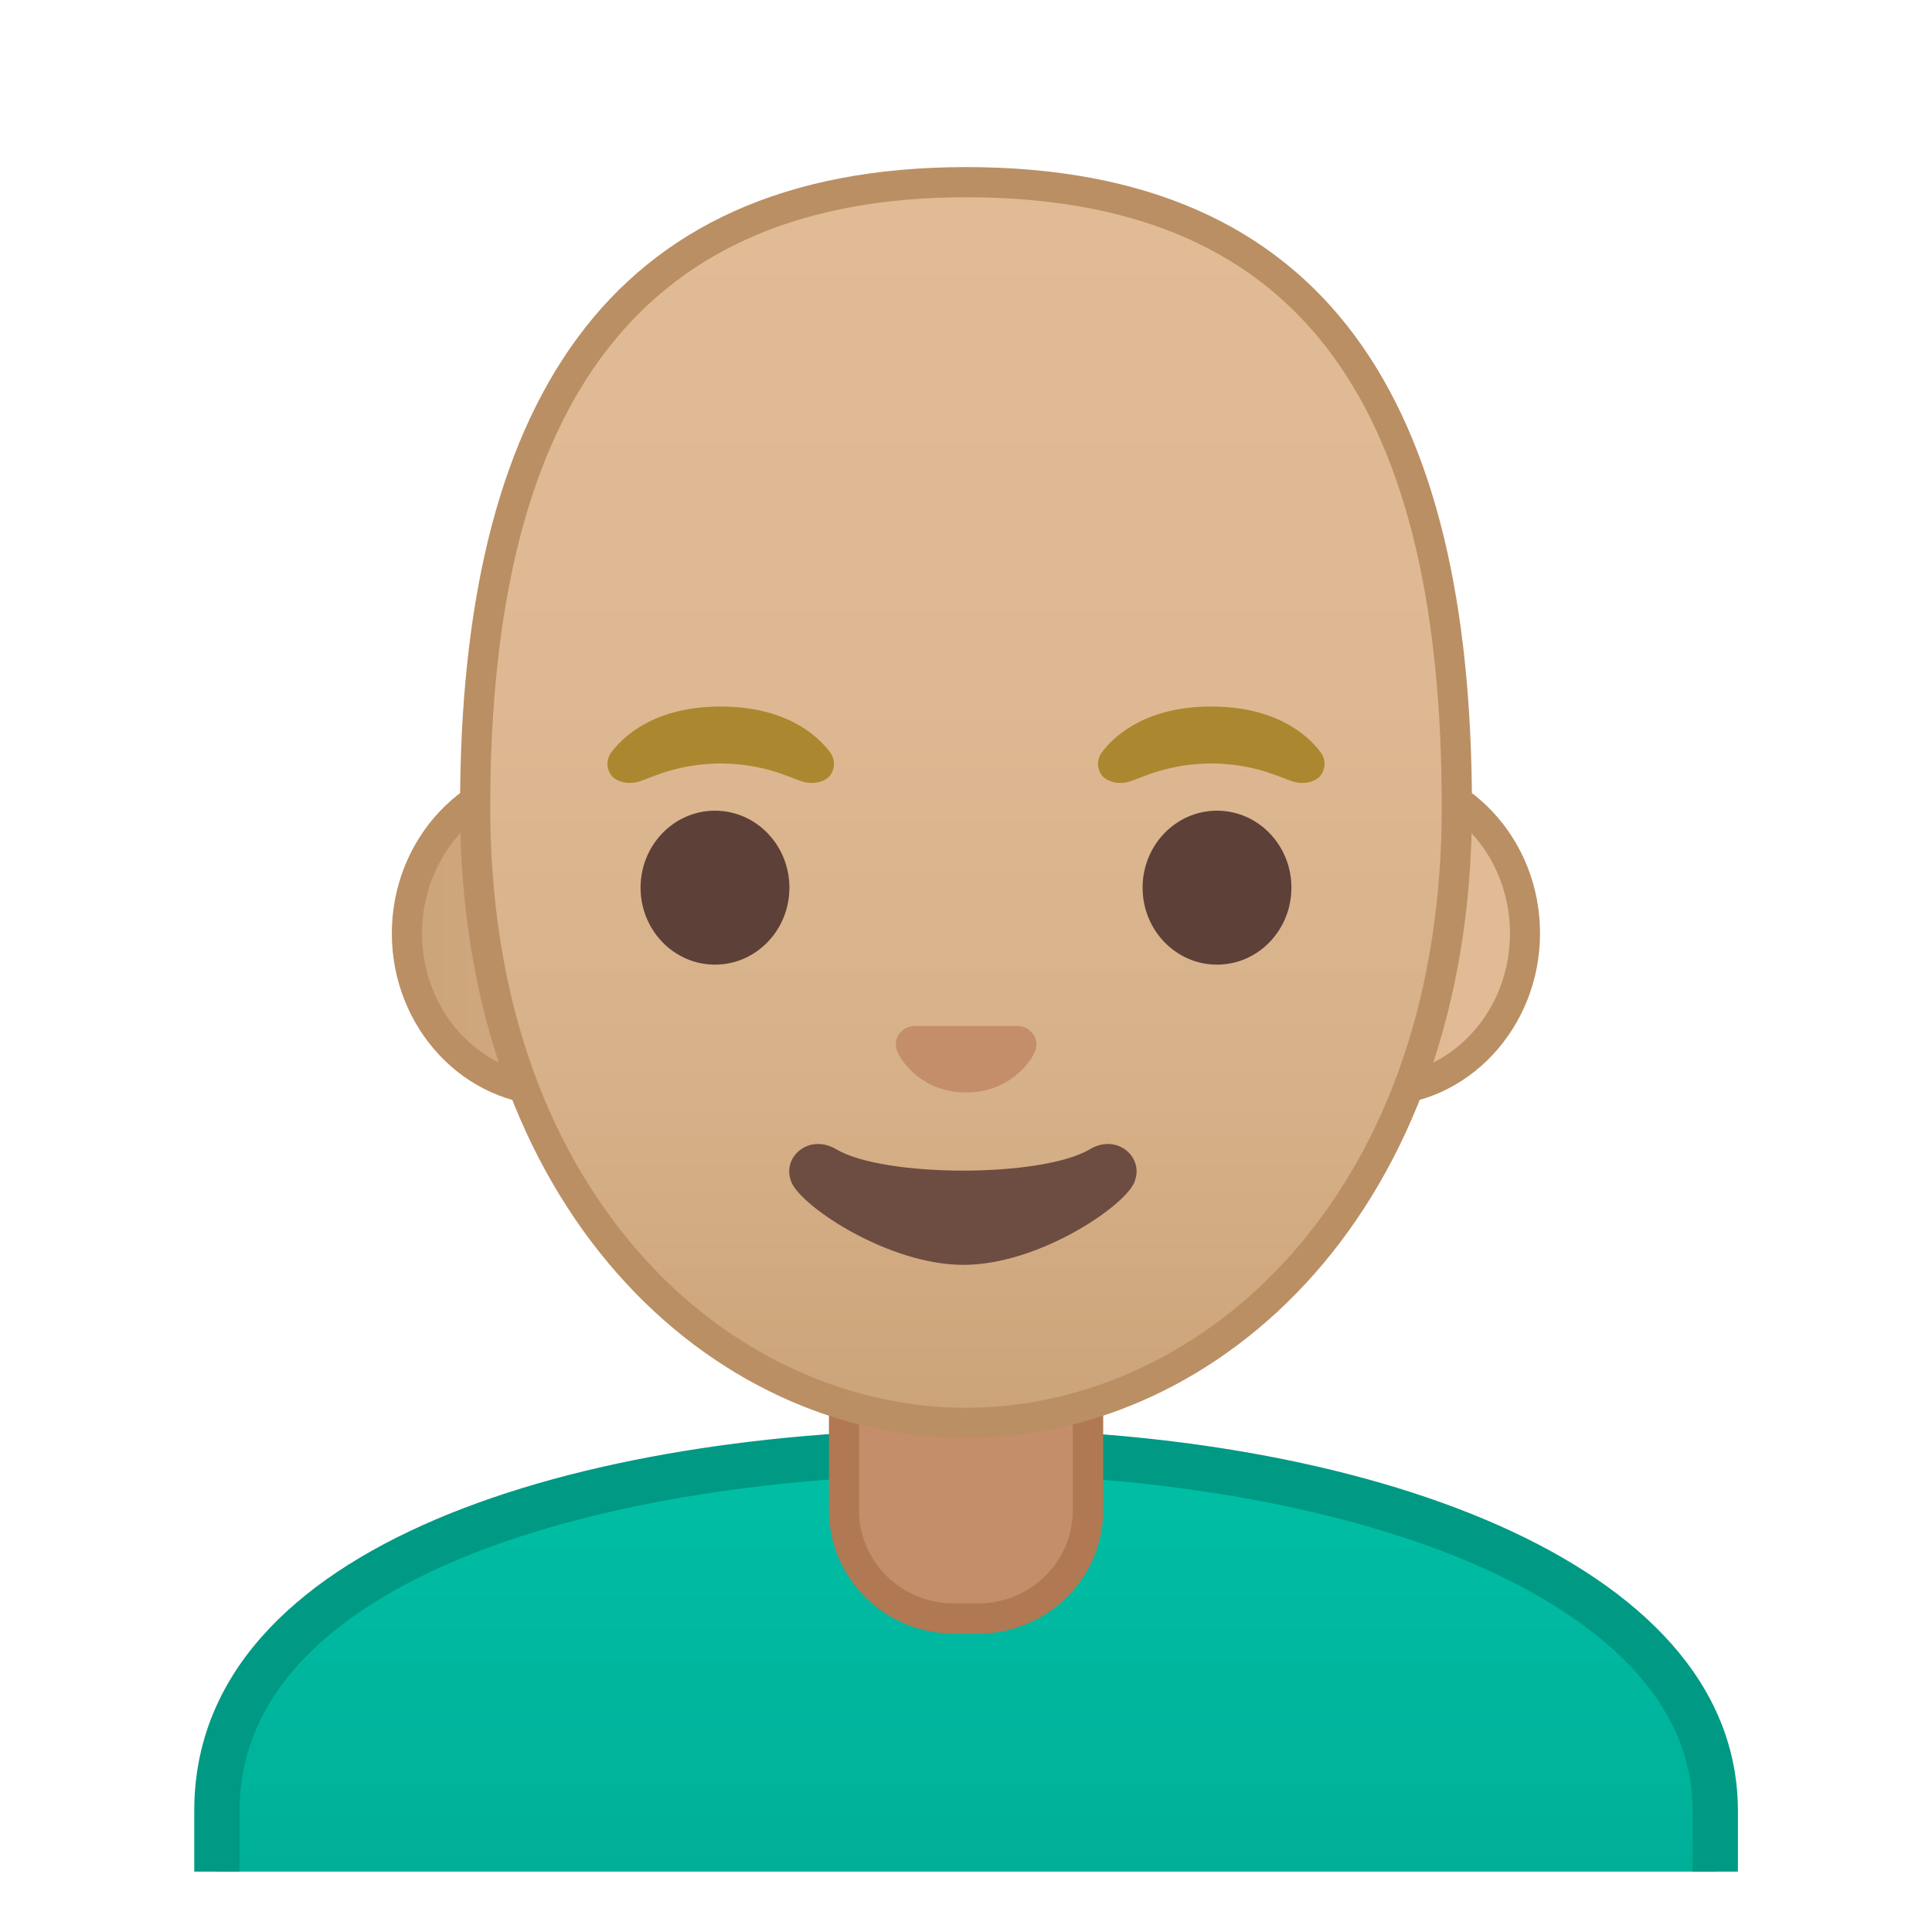
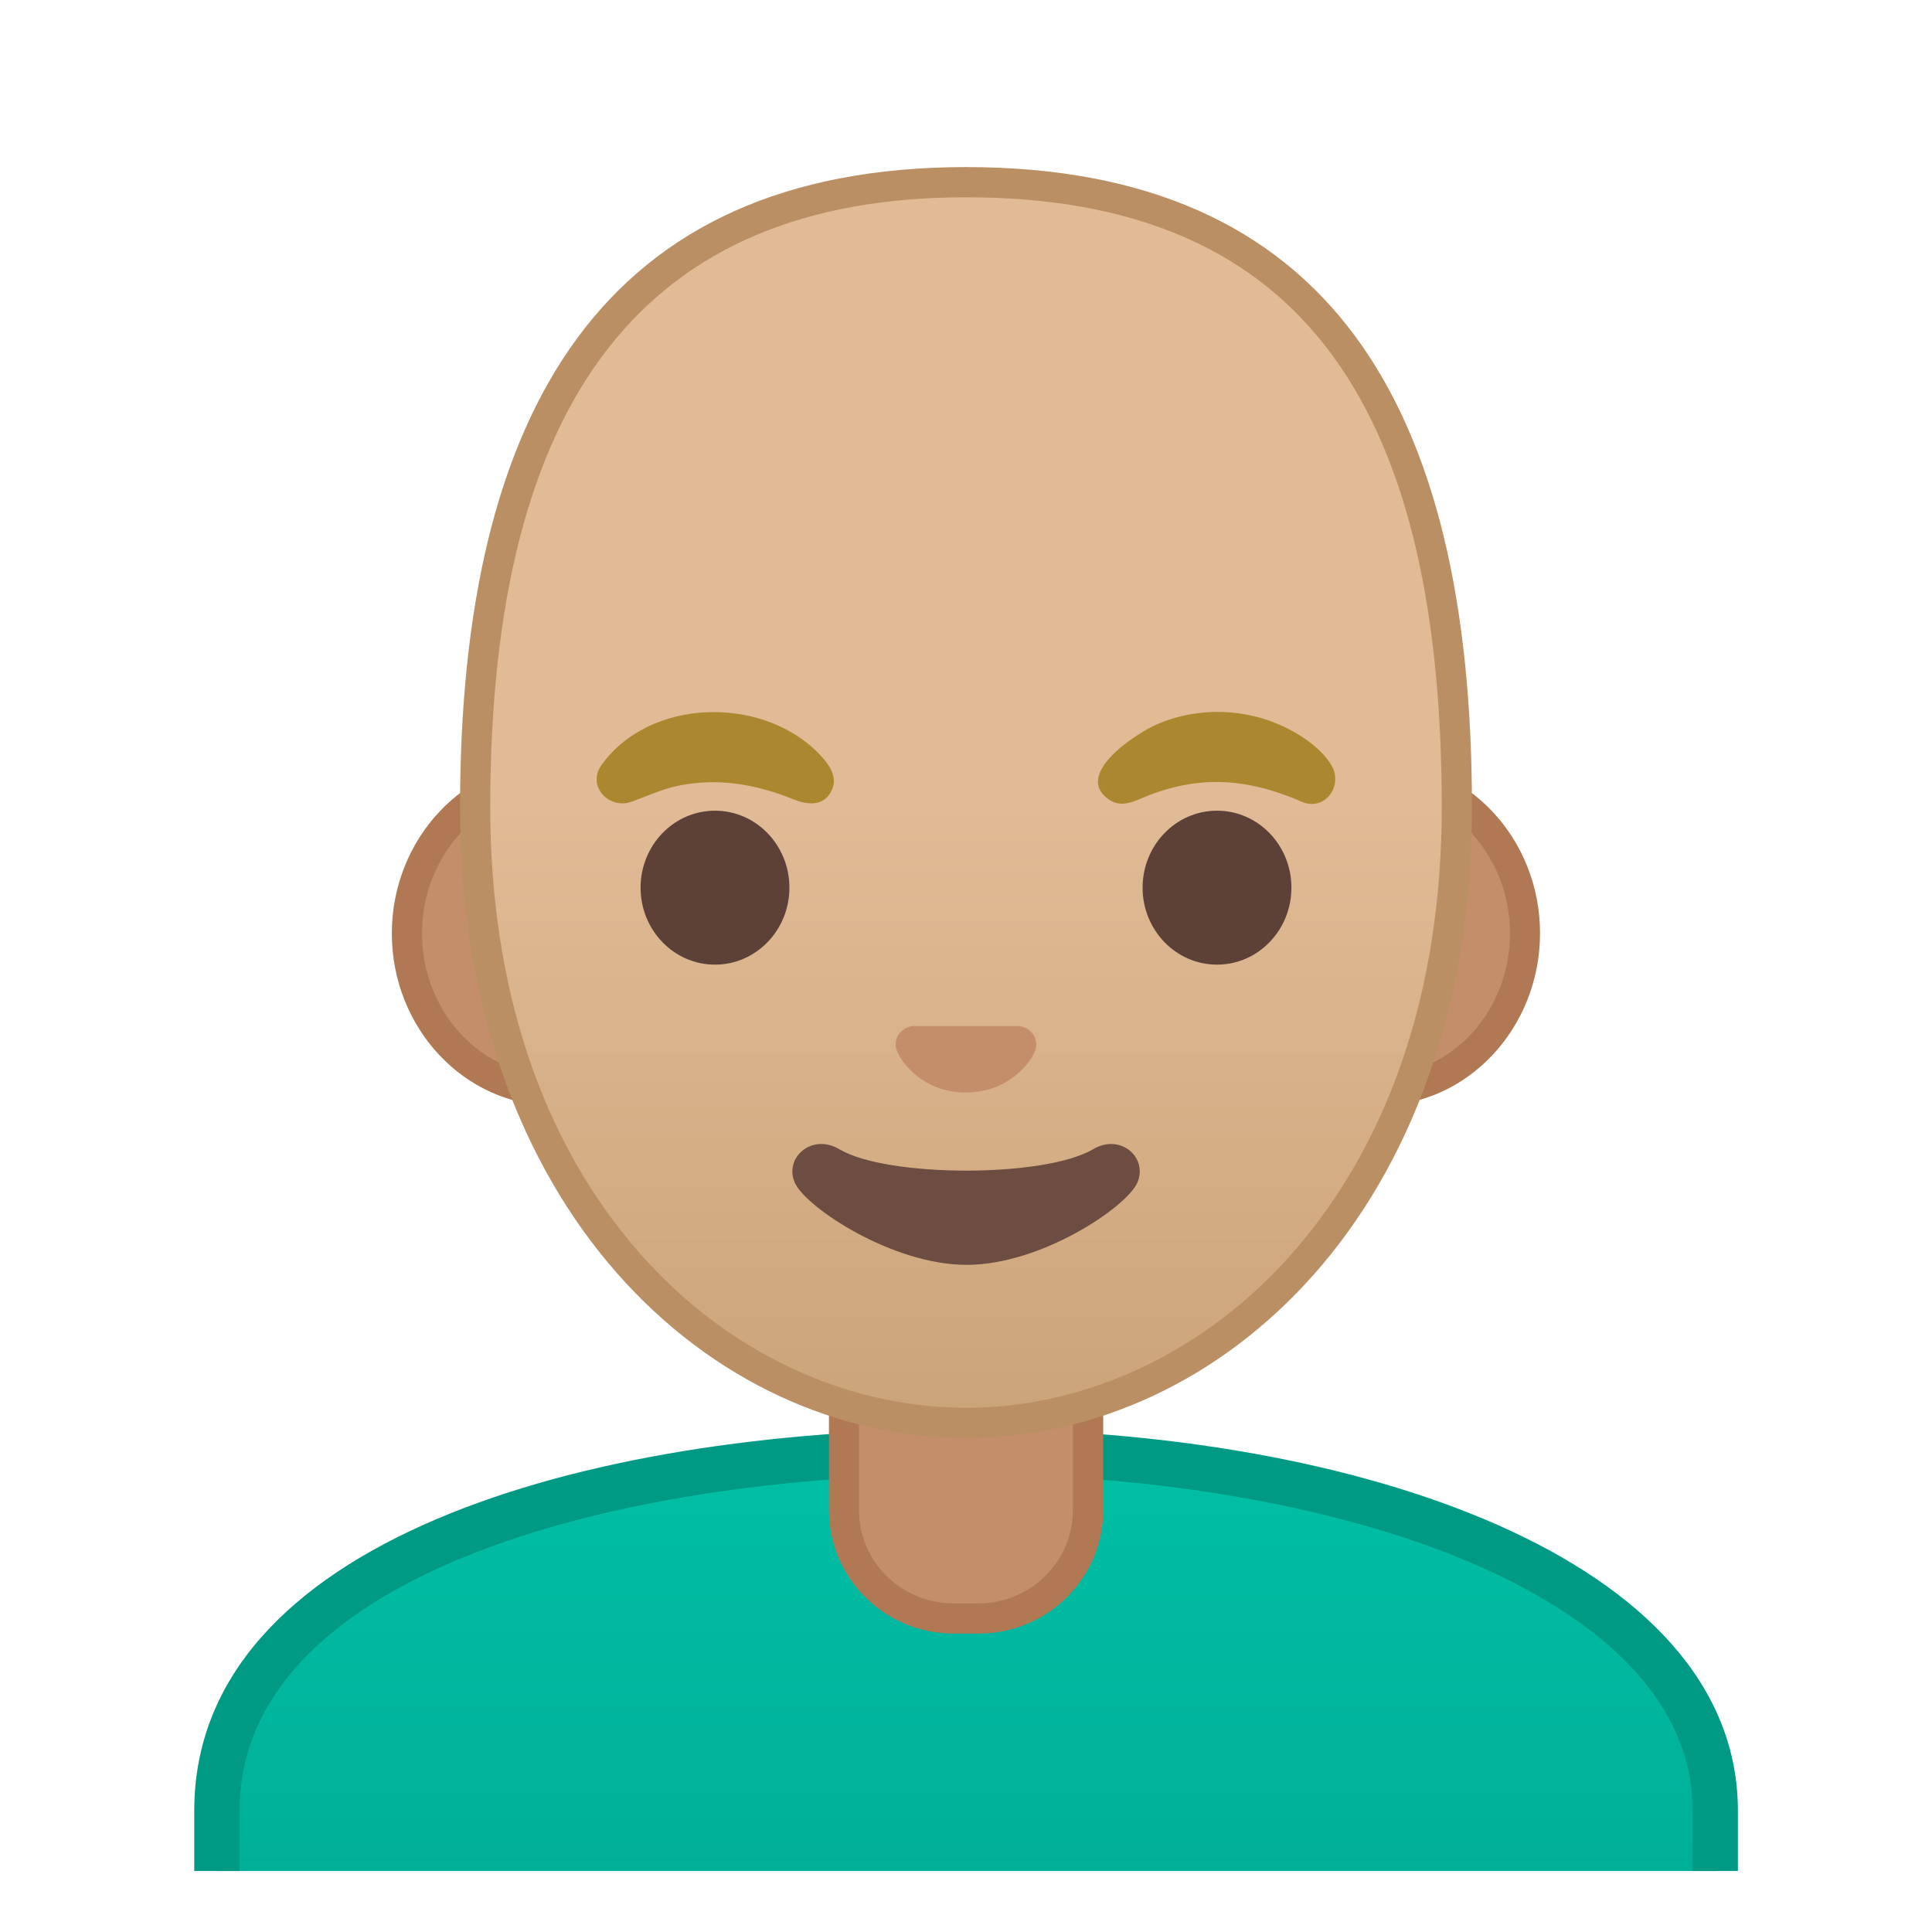
- <svg xmlns="http://www.w3.org/2000/svg" xmlns:xlink="http://www.w3.org/1999/xlink" viewBox="0 0 128 128">
-   <defs>
-     <rect id="h" height="120" width="120" x="4" y="4" />
-   </defs>
-   <clipPath id="a">
-     <use xlink:href="#h" />
-   </clipPath>
-   <g clip-path="url(#a)">
-     <linearGradient id="g" gradientUnits="userSpaceOnUse" x1="64" x2="64" y1="96.18" y2="129.4">
-       <stop offset="0" stop-color="#00BFA5" />
-       <stop offset=".705" stop-color="#00B29A" />
-       <stop offset="1" stop-color="#00AB94" />
+ <svg xmlns="http://www.w3.org/2000/svg" viewBox="0 0 128 128">
+   <g id="shirt">
+     <linearGradient id="SVGID_1_" gradientTransform="matrix(1 0 0 -1 0 130)" gradientUnits="userSpaceOnUse" x1="64.005" x2="64.005" y1="33.82" y2="0.6">
+       <stop offset="0" style="stop-color:#00BFA5" />
+       <stop offset="0.705" style="stop-color:#00B29A" />
+       <stop offset="1" style="stop-color:#00AB94" />
    </linearGradient>
-     <path d="m14.37 129.4v-9.44c0-7.61 5.08-13.64 15.1-17.92 8.83-3.77 21.09-5.85 34.54-5.86h0.13c24.6 0 49.5 8.17 49.5 23.78v9.44h-99.27z" fill="url(#g)" />
-     <path d="m64.13 97.68c12.78 0 25.13 2.22 33.89 6.1 6.44 2.85 14.12 7.97 14.12 16.18v7.94h-96.27v-7.94c0-15.35 24.18-22.25 48.14-22.28h0.12m0-3h-0.13c-25.49 0.03-51.13 7.5-51.13 25.28v10.94h102.27v-10.94c-0.01-16.76-25.41-25.28-51.01-25.28z" fill="#009984" />
+     <path d="M113.64,123.96v-4c0-15.61-24.9-23.78-49.5-23.78h-0.13c-13.45,0.01-25.71,2.09-34.54,5.86 c-10.02,4.28-15.1,10.31-15.1,17.92v4H113.64z" fill="url(#SVGID_1_)" />
+     <path d="M15.87,123.96v-4c0-15.35,24.18-22.25,48.14-22.28h0.12c12.78,0,25.13,2.22,33.89,6.1 c6.44,2.85,14.12,7.97,14.12,16.18v4h3v-4c-0.01-16.76-25.41-25.28-51.01-25.28H64c-25.49,0.03-51.13,7.5-51.13,25.28v4H15.87z" fill="#009984" />
  </g>
-   <g clip-path="url(#a)">
-     <path d="m63.17 107.23c-4 0-7.26-3.22-7.26-7.17v-8.98h16.16v8.98c0 3.96-3.26 7.17-7.26 7.17h-1.64z" fill="#C48E6A" />
-     <path d="m71.08 92.08v7.98c0 3.4-2.81 6.17-6.26 6.17h-1.65c-3.45 0-6.26-2.77-6.26-6.17v-7.98h14.17m2-2h-18.16v9.98c0 4.51 3.7 8.17 8.26 8.17h1.65c4.56 0 8.26-3.66 8.26-8.17v-9.98h-0.01z" fill="#B07853" />
+   <g id="neck">
+     <path d="M63.17,107.23c-4,0-7.26-3.22-7.26-7.17v-8.98h16.16v8.98c0,3.96-3.26,7.17-7.26,7.17L63.17,107.23z" fill="#C48E6A" />
+     <path d="M71.08,92.08v7.98c0,3.4-2.81,6.17-6.26,6.17h-1.65c-3.45,0-6.26-2.77-6.26-6.17v-7.98H71.08 M73.08,90.08 H54.92v9.98c0,4.51,3.7,8.17,8.26,8.17h1.65c4.56,0,8.26-3.66,8.26-8.17v-9.98H73.08z" fill="#B07853" />
  </g>
-   <g clip-path="url(#a)">
-     <defs>
-       <polygon id="f" points="108 95.55 18.35 95.3 18.35 4 108 4.25" />
-     </defs>
-     <clipPath id="e">
-       <use xlink:href="#f" />
-     </clipPath>
-     <g clip-path="url(#e)">
-       <linearGradient id="d" gradientUnits="userSpaceOnUse" x1="26.96" x2="101.04" y1="61.844" y2="61.844">
-         <stop offset="0" stop-color="#CCA47A" />
-         <stop offset=".257" stop-color="#D6B088" />
-         <stop offset=".589" stop-color="#DEB892" />
-         <stop offset="1" stop-color="#E0BB95" />
+   <g id="face">
+     <g id="ears">
+       <path d="M36.67,72.26c-5.36,0-9.71-4.67-9.71-10.41s4.36-10.41,9.71-10.41h54.65c5.36,0,9.71,4.67,9.71,10.41 s-4.36,10.41-9.71,10.41H36.67z" fill="#C48E6A" />
+       <path d="M91.33,52.43c4.8,0,8.71,4.22,8.71,9.41s-3.91,9.41-8.71,9.41H36.67c-4.8,0-8.71-4.22-8.71-9.41 s3.91-9.41,8.71-9.41H91.33 M91.33,50.43H36.67c-5.89,0-10.71,5.14-10.71,11.41c0,6.28,4.82,11.41,10.71,11.41h54.65 c5.89,0,10.71-5.14,10.71-11.41C102.04,55.57,97.22,50.43,91.33,50.43z" fill="#B07853" />
+     </g>
+     <g id="head">
+       <linearGradient id="SVGID_2_" gradientTransform="matrix(-1 0 0 1 128.0007 -23.6593)" gradientUnits="userSpaceOnUse" x1="64.001" x2="64.001" y1="36.399" y2="117.183">
+         <stop offset="0.5" style="stop-color:#E0BB95" />
+         <stop offset="1" style="stop-color:#CCA47A" />
      </linearGradient>
-       <path d="m36.67 72.26c-5.36 0-9.71-4.67-9.71-10.41s4.36-10.41 9.71-10.41h54.65c5.36 0 9.71 4.67 9.71 10.41s-4.36 10.41-9.71 10.41h-54.65z" fill="url(#d)" />
-       <path d="m91.33 52.43c4.8 0 8.71 4.22 8.71 9.41s-3.91 9.41-8.71 9.41h-54.66c-4.8 0-8.71-4.22-8.71-9.41s3.91-9.41 8.71-9.41h54.66m0-2h-54.66c-5.89 0-10.71 5.14-10.71 11.41 0 6.28 4.82 11.41 10.71 11.41h54.65c5.89 0 10.71-5.14 10.71-11.41 0.01-6.27-4.81-11.41-10.7-11.41z" fill="#BA8F63" />
-       <linearGradient id="c" gradientUnits="userSpaceOnUse" x1="64" x2="64" y1="93.6" y2="12.816">
-         <stop offset="0" stop-color="#CCA47A" />
-         <stop offset=".257" stop-color="#D6B088" />
-         <stop offset=".589" stop-color="#DEB892" />
-         <stop offset="1" stop-color="#E0BB95" />
-       </linearGradient>
-       <path d="M64,94.27c-8.29,0-16.44-3.85-22.35-10.56c-6.65-7.55-10.17-18-10.17-30.21 c0-27.88,10.64-41.43,32.52-41.43S96.52,25.62,96.52,53.5c0,12.21-3.52,22.66-10.17,30.21C80.44,90.42,72.3,94.27,64,94.27z" fill="url(#c)" />
-       <path d="m64 13.07c21.5 0 31.52 12.85 31.52 40.43 0 11.97-3.43 22.19-9.92 29.55-5.72 6.5-13.59 10.22-21.6 10.22s-15.88-3.72-21.6-10.22c-6.49-7.37-9.92-17.58-9.92-29.55 0-27.21 10.31-40.43 31.52-40.43m0-2c-24 0-33.52 16.09-33.52 42.43 0 26.64 16.61 41.77 33.52 41.77s33.52-15.13 33.52-41.77c0-26.78-9.52-42.43-33.52-42.43z" fill="#BA8F63" />
-       <g fill="#5D4037">
-         <ellipse cx="47.37" cy="58.81" rx="4.93" ry="5.1" />
-         <ellipse cx="80.63" cy="58.81" rx="4.93" ry="5.1" />
-       </g>
-       <path d="m67.86 68.06c-0.11-0.04-0.21-0.07-0.32-0.08h-7.07c-0.11 0.01-0.22 0.04-0.32 0.08-0.64 0.26-0.99 0.92-0.69 1.63s1.71 2.69 4.55 2.69 4.25-1.99 4.55-2.69c0.29-0.71-0.06-1.37-0.7-1.63z" fill="#C48E6A" />
-       <path d="m72.21 76.14c-3.19 1.89-13.63 1.89-16.81 0-1.83-1.09-3.7 0.58-2.94 2.24 0.75 1.63 6.45 5.42 11.37 5.42s10.55-3.79 11.3-5.42c0.75-1.66-1.09-3.33-2.92-2.24z" fill="#6D4C41" />
-       <defs>
-         <path id="b" d="m64 4.03h-0.02s-0.01 0-0.02 0c-45.43 0.24-36.12 52.14-36.12 52.14s5.1 8.99 5.1 8.81c-0.03-1.41 0.46-6.89 0.46-6.89l-2.68-2.92s3.89-25.44 6.79-24.91c4.45 0.81 26.54 2 26.57 2 7.83 0 14.92-0.36 19.37-1.17 2.9-0.53 9.64 1.7 10.68 4.45 1.33 3.54 3.13 19.71 3.13 19.71l-2.68 2.83s0.49 5.51 0.46 6.89c0 0.18 5.1-8.81 5.1-8.81s9.3-51.89-36.14-52.13z" />
-       </defs>
-       <clipPath>
-         <use xlink:href="#b" />
-       </clipPath>
-       <path d="m54.98 49.82c-0.93-1.23-3.07-3.01-7.23-3.01s-6.31 1.79-7.23 3.01c-0.41 0.54-0.31 1.17-0.02 1.55 0.26 0.35 1.04 0.68 1.9 0.39s2.54-1.16 5.35-1.18c2.81 0.02 4.49 0.89 5.35 1.18s1.64-0.03 1.9-0.39c0.29-0.38 0.39-1.01-0.02-1.55z" fill="#AB872F" />
-       <path d="m87.48 49.82c-0.93-1.23-3.07-3.01-7.23-3.01s-6.31 1.79-7.23 3.01c-0.41 0.54-0.31 1.17-0.02 1.55 0.26 0.35 1.04 0.68 1.9 0.39s2.54-1.16 5.35-1.18c2.81 0.02 4.49 0.89 5.35 1.18s1.64-0.03 1.9-0.39c0.29-0.38 0.39-1.01-0.02-1.55z" fill="#AB872F" />
+       <path d="M64,94.27c-8.29,0-16.44-3.85-22.35-10.56c-6.65-7.55-10.17-18-10.17-30.21 c0-27.88,10.64-41.43,32.52-41.43S96.52,25.62,96.52,53.5c0,12.21-3.52,22.66-10.17,30.21C80.44,90.42,72.3,94.27,64,94.27z" fill="url(#SVGID_2_)" />
+       <path d="M64,13.07c21.5,0,31.52,12.85,31.52,40.43c0,11.97-3.43,22.19-9.92,29.55 c-5.72,6.5-13.59,10.22-21.6,10.22s-15.88-3.72-21.6-10.22c-6.49-7.37-9.92-17.58-9.92-29.55C32.48,26.29,42.79,13.07,64,13.07 M64,11.07c-24,0-33.52,16.09-33.52,42.43c0,26.64,16.61,41.77,33.52,41.77S97.52,80.14,97.52,53.5C97.52,26.72,88,11.07,64,11.07 z" fill="#BA8F63" />
    </g>
+     <g id="eyebrows_1_">
+       <path d="M39.82,50.73c3.18-4.51,10.66-4.66,14.41-0.82c0.65,0.67,1.34,1.54,0.85,2.5 c-0.54,1.07-1.65,0.9-2.56,0.53c-2.43-0.98-4.94-1.42-7.55-0.89c-1.13,0.23-2.1,0.7-3.17,1.08 C40.36,53.62,38.89,52.12,39.82,50.73z" fill="#AB872F" />
+       <path d="M86.27,53.13c-2.23-0.97-4.49-1.53-6.95-1.25c-1.12,0.13-2.22,0.42-3.26,0.83 c-0.83,0.33-1.72,0.86-2.58,0.27c-2.45-1.69,1.89-4.44,3.17-4.99c2.76-1.2,6.05-1.08,8.72,0.31c1.06,0.55,2.21,1.35,2.84,2.4 C89,52.02,87.82,53.76,86.27,53.13z" fill="#AB872F" />
+     </g>
+     <g id="eyes">
+       <ellipse cx="47.37" cy="58.81" fill="#5D4037" rx="4.93" ry="5.1" />
+       <ellipse cx="80.63" cy="58.81" fill="#5D4037" rx="4.93" ry="5.1" />
+     </g>
+     <path id="nose" d="M67.85,68.06c-0.11-0.04-0.21-0.07-0.32-0.08h-7.07c-0.11,0.01-0.22,0.04-0.32,0.08 c-0.64,0.26-0.99,0.92-0.69,1.63s1.71,2.69,4.55,2.69c2.84,0,4.25-1.99,4.55-2.69C68.84,68.98,68.49,68.32,67.85,68.06z" fill="#C48E6A" />
+     <path id="mouth" d="M72.42,76.14c-3.19,1.89-13.63,1.89-16.81,0c-1.83-1.09-3.7,0.58-2.94,2.24 c0.75,1.63,6.45,5.42,11.37,5.42s10.55-3.79,11.3-5.42C76.09,76.72,74.25,75.05,72.42,76.14z" fill="#6D4C41" />
  </g>
</svg>
